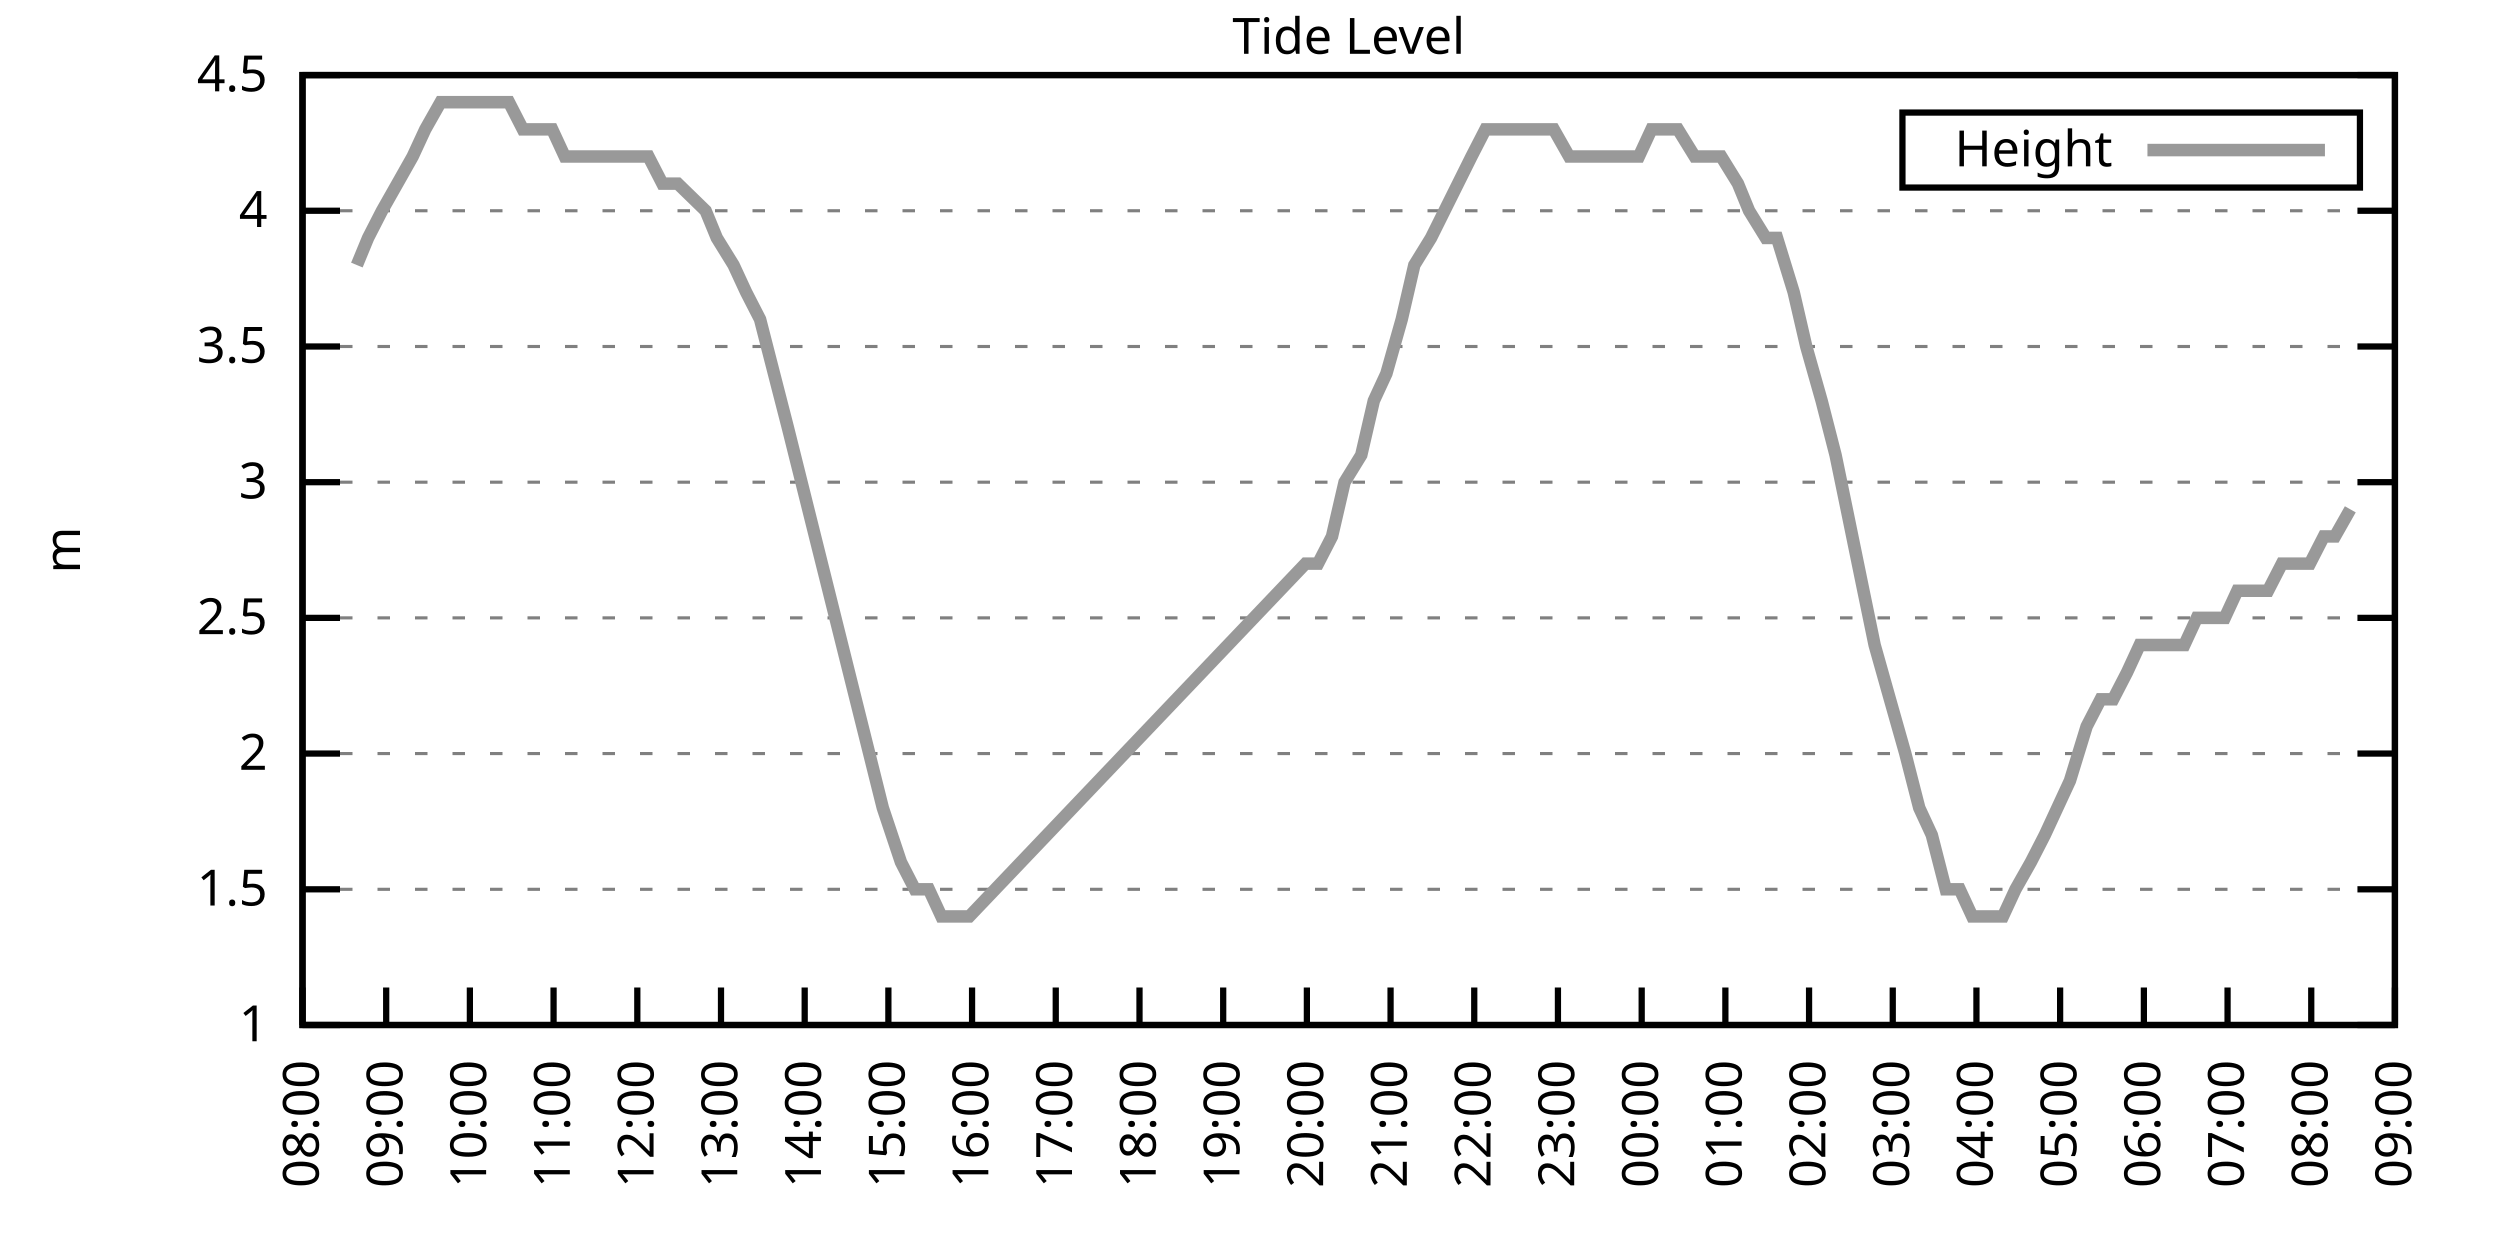
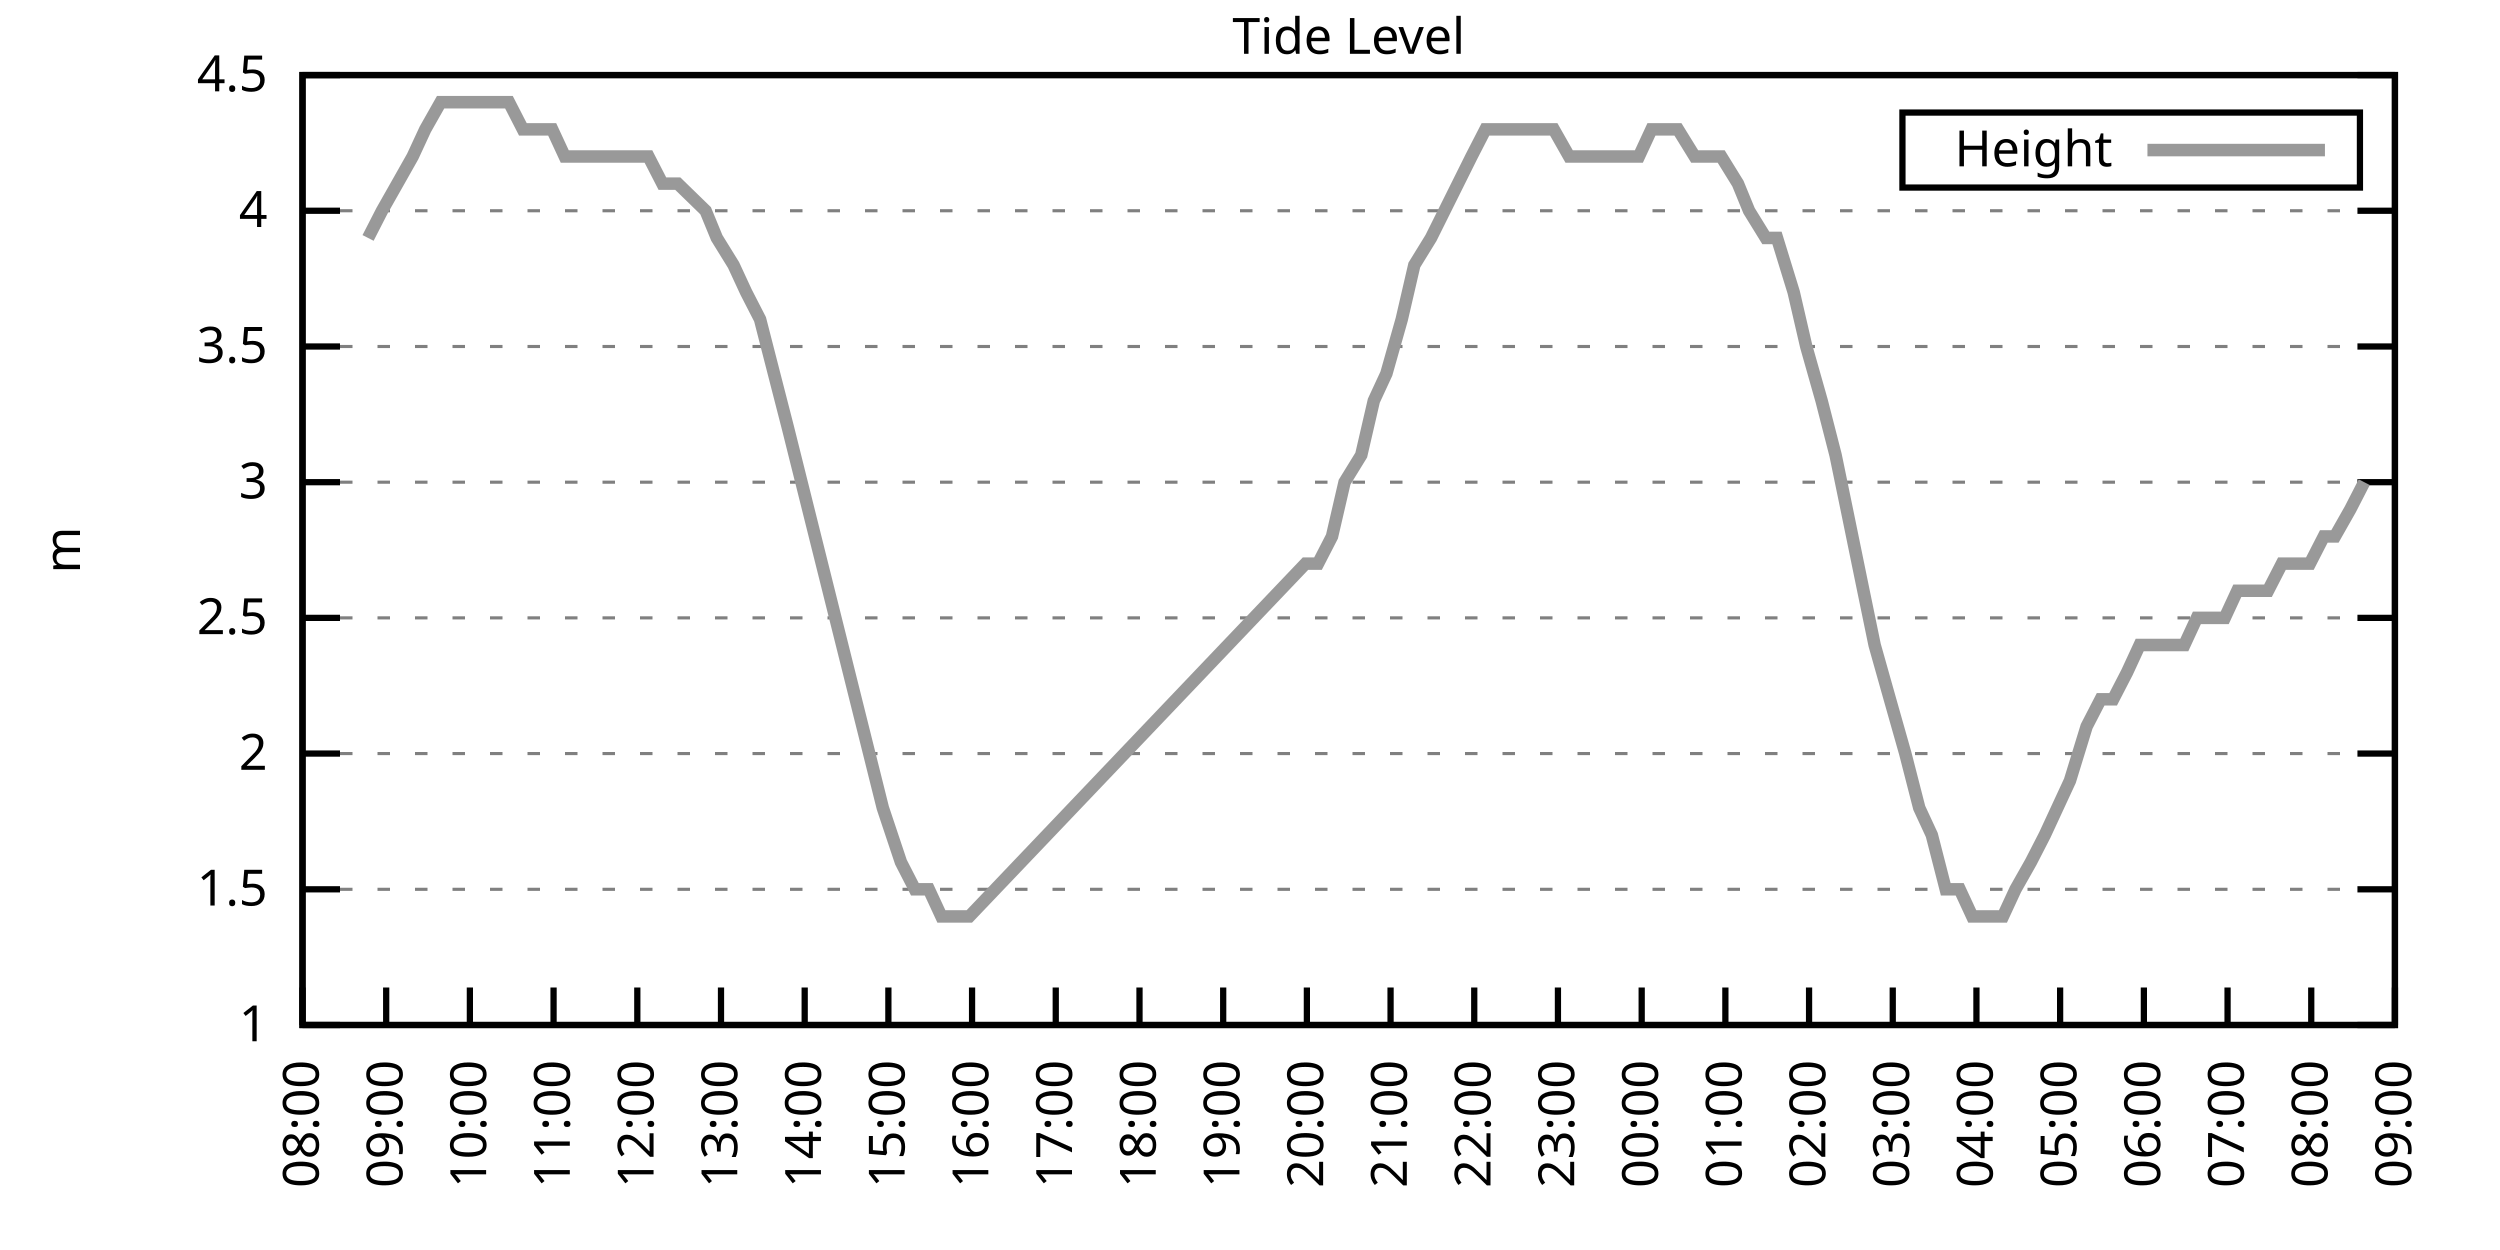
<svg xmlns="http://www.w3.org/2000/svg" xmlns:xlink="http://www.w3.org/1999/xlink" width="400" height="200" viewBox="0 0 400 200">
  <g id="gnuplot_canvas">
    <rect x="0" y="0" width="400" height="200" fill="none" />
    <defs>
      <circle id="gpDot" r="0.5" stroke-width="0.5" stroke="currentColor" />
      <path id="gpPt0" stroke-width="0.333" stroke="currentColor" d="M-1,0 h2 M0,-1 v2" />
      <path id="gpPt1" stroke-width="0.333" stroke="currentColor" d="M-1,-1 L1,1 M1,-1 L-1,1" />
      <path id="gpPt2" stroke-width="0.333" stroke="currentColor" d="M-1,0 L1,0 M0,-1 L0,1 M-1,-1 L1,1 M-1,1 L1,-1" />
      <rect id="gpPt3" stroke-width="0.333" stroke="currentColor" x="-1" y="-1" width="2" height="2" />
      <rect id="gpPt4" stroke-width="0.333" stroke="currentColor" fill="currentColor" x="-1" y="-1" width="2" height="2" />
      <circle id="gpPt5" stroke-width="0.333" stroke="currentColor" cx="0" cy="0" r="1" />
      <use xlink:href="#gpPt5" id="gpPt6" fill="currentColor" stroke="none" />
      <path id="gpPt7" stroke-width="0.333" stroke="currentColor" d="M0,-1.33 L-1.33,0.67 L1.33,0.67 z" />
      <use xlink:href="#gpPt7" id="gpPt8" fill="currentColor" stroke="none" />
      <use xlink:href="#gpPt7" id="gpPt9" stroke="currentColor" transform="rotate(180)" />
      <use xlink:href="#gpPt9" id="gpPt10" fill="currentColor" stroke="none" />
      <use xlink:href="#gpPt3" id="gpPt11" stroke="currentColor" transform="rotate(45)" />
      <use xlink:href="#gpPt11" id="gpPt12" fill="currentColor" stroke="none" />
      <path id="gpPt13" stroke-width="0.333" stroke="currentColor" d="M0,1.330 L1.265,0.411 L0.782,-1.067 L-0.782,-1.076 L-1.265,0.411 z" />
      <use xlink:href="#gpPt13" id="gpPt14" fill="currentColor" stroke="none" />
      <filter id="textbox" filterUnits="objectBoundingBox" x="0" y="0" height="1" width="1">
        <feFlood flood-color="white" flood-opacity="1" result="bgnd" />
        <feComposite in="SourceGraphic" in2="bgnd" operator="atop" />
      </filter>
      <filter id="greybox" filterUnits="objectBoundingBox" x="0" y="0" height="1" width="1">
        <feFlood flood-color="lightgrey" flood-opacity="1" result="grey" />
        <feComposite in="SourceGraphic" in2="grey" operator="atop" />
      </filter>
    </defs>
    <g fill="none" color="white" stroke="currentColor" stroke-width="1.00" stroke-linecap="butt" stroke-linejoin="miter">
</g>
    <g fill="none" color="black" stroke="currentColor" stroke-width="1.00" stroke-linecap="butt" stroke-linejoin="miter">
      <g stroke="none" shape-rendering="crispEdges">
        <polygon fill="rgb(255, 255, 255)" points="48.40,164.00 383.18,164.00 383.18,12.02 48.40,12.02 " />
      </g>
    </g>
    <g fill="none" color="black" stroke="currentColor" stroke-width="1.00" stroke-linecap="butt" stroke-linejoin="miter">
</g>
    <g fill="none" color="black" stroke="black" stroke-width="0.50" stroke-linecap="butt" stroke-linejoin="miter">
</g>
    <g fill="none" color="gray" stroke="currentColor" stroke-width="0.50" stroke-linecap="butt" stroke-linejoin="miter">
      <path stroke="gray" stroke-dasharray="2,4" class="gridline" d="M48.40,164.00 L383.19,164.00  " />
    </g>
    <g fill="none" color="gray" stroke="gray" stroke-width="1.00" stroke-linecap="butt" stroke-linejoin="miter">
</g>
    <g fill="none" color="black" stroke="currentColor" stroke-width="1.00" stroke-linecap="butt" stroke-linejoin="miter">
      <path stroke="black" d="M48.40,164.00 L54.40,164.00 M383.19,164.00 L377.19,164.00  " />
      <g transform="translate(42.80,166.60)" stroke="none" fill="black" font-family="Sans" font-size="8.00" text-anchor="end">
        <text>
          <tspan font-family="Sans"> 1</tspan>
        </text>
      </g>
    </g>
    <g fill="none" color="black" stroke="currentColor" stroke-width="1.00" stroke-linecap="butt" stroke-linejoin="miter">
</g>
    <g fill="none" color="black" stroke="black" stroke-width="0.50" stroke-linecap="butt" stroke-linejoin="miter">
</g>
    <g fill="none" color="gray" stroke="currentColor" stroke-width="0.50" stroke-linecap="butt" stroke-linejoin="miter">
      <path stroke="gray" stroke-dasharray="2,4" class="gridline" d="M48.40,142.29 L383.19,142.29  " />
    </g>
    <g fill="none" color="gray" stroke="gray" stroke-width="1.00" stroke-linecap="butt" stroke-linejoin="miter">
</g>
    <g fill="none" color="black" stroke="currentColor" stroke-width="1.00" stroke-linecap="butt" stroke-linejoin="miter">
      <path stroke="black" d="M48.40,142.29 L54.40,142.29 M383.19,142.29 L377.19,142.29  " />
      <g transform="translate(42.80,144.89)" stroke="none" fill="black" font-family="Sans" font-size="8.00" text-anchor="end">
        <text>
          <tspan font-family="Sans"> 1.5</tspan>
        </text>
      </g>
    </g>
    <g fill="none" color="black" stroke="currentColor" stroke-width="1.00" stroke-linecap="butt" stroke-linejoin="miter">
</g>
    <g fill="none" color="black" stroke="black" stroke-width="0.50" stroke-linecap="butt" stroke-linejoin="miter">
</g>
    <g fill="none" color="gray" stroke="currentColor" stroke-width="0.50" stroke-linecap="butt" stroke-linejoin="miter">
      <path stroke="gray" stroke-dasharray="2,4" class="gridline" d="M48.40,120.57 L383.19,120.57  " />
    </g>
    <g fill="none" color="gray" stroke="gray" stroke-width="1.00" stroke-linecap="butt" stroke-linejoin="miter">
</g>
    <g fill="none" color="black" stroke="currentColor" stroke-width="1.00" stroke-linecap="butt" stroke-linejoin="miter">
      <path stroke="black" d="M48.40,120.57 L54.40,120.57 M383.19,120.57 L377.19,120.57  " />
      <g transform="translate(42.80,123.17)" stroke="none" fill="black" font-family="Sans" font-size="8.00" text-anchor="end">
        <text>
          <tspan font-family="Sans"> 2</tspan>
        </text>
      </g>
    </g>
    <g fill="none" color="black" stroke="currentColor" stroke-width="1.00" stroke-linecap="butt" stroke-linejoin="miter">
</g>
    <g fill="none" color="black" stroke="black" stroke-width="0.50" stroke-linecap="butt" stroke-linejoin="miter">
</g>
    <g fill="none" color="gray" stroke="currentColor" stroke-width="0.50" stroke-linecap="butt" stroke-linejoin="miter">
      <path stroke="gray" stroke-dasharray="2,4" class="gridline" d="M48.40,98.86 L383.19,98.86  " />
    </g>
    <g fill="none" color="gray" stroke="gray" stroke-width="1.00" stroke-linecap="butt" stroke-linejoin="miter">
</g>
    <g fill="none" color="black" stroke="currentColor" stroke-width="1.00" stroke-linecap="butt" stroke-linejoin="miter">
      <path stroke="black" d="M48.40,98.86 L54.40,98.86 M383.19,98.86 L377.19,98.86  " />
      <g transform="translate(42.80,101.46)" stroke="none" fill="black" font-family="Sans" font-size="8.00" text-anchor="end">
        <text>
          <tspan font-family="Sans"> 2.5</tspan>
        </text>
      </g>
    </g>
    <g fill="none" color="black" stroke="currentColor" stroke-width="1.00" stroke-linecap="butt" stroke-linejoin="miter">
</g>
    <g fill="none" color="black" stroke="black" stroke-width="0.50" stroke-linecap="butt" stroke-linejoin="miter">
</g>
    <g fill="none" color="gray" stroke="currentColor" stroke-width="0.50" stroke-linecap="butt" stroke-linejoin="miter">
      <path stroke="gray" stroke-dasharray="2,4" class="gridline" d="M48.40,77.15 L383.19,77.15  " />
    </g>
    <g fill="none" color="gray" stroke="gray" stroke-width="1.00" stroke-linecap="butt" stroke-linejoin="miter">
</g>
    <g fill="none" color="black" stroke="currentColor" stroke-width="1.00" stroke-linecap="butt" stroke-linejoin="miter">
      <path stroke="black" d="M48.40,77.15 L54.40,77.15 M383.19,77.15 L377.19,77.15  " />
      <g transform="translate(42.80,79.75)" stroke="none" fill="black" font-family="Sans" font-size="8.00" text-anchor="end">
        <text>
          <tspan font-family="Sans"> 3</tspan>
        </text>
      </g>
    </g>
    <g fill="none" color="black" stroke="currentColor" stroke-width="1.00" stroke-linecap="butt" stroke-linejoin="miter">
</g>
    <g fill="none" color="black" stroke="black" stroke-width="0.50" stroke-linecap="butt" stroke-linejoin="miter">
</g>
    <g fill="none" color="gray" stroke="currentColor" stroke-width="0.50" stroke-linecap="butt" stroke-linejoin="miter">
      <path stroke="gray" stroke-dasharray="2,4" class="gridline" d="M48.40,55.44 L383.19,55.44  " />
    </g>
    <g fill="none" color="gray" stroke="gray" stroke-width="1.00" stroke-linecap="butt" stroke-linejoin="miter">
</g>
    <g fill="none" color="black" stroke="currentColor" stroke-width="1.00" stroke-linecap="butt" stroke-linejoin="miter">
      <path stroke="black" d="M48.40,55.44 L54.40,55.44 M383.19,55.44 L377.19,55.44  " />
      <g transform="translate(42.80,58.04)" stroke="none" fill="black" font-family="Sans" font-size="8.00" text-anchor="end">
        <text>
          <tspan font-family="Sans"> 3.5</tspan>
        </text>
      </g>
    </g>
    <g fill="none" color="black" stroke="currentColor" stroke-width="1.00" stroke-linecap="butt" stroke-linejoin="miter">
</g>
    <g fill="none" color="black" stroke="black" stroke-width="0.50" stroke-linecap="butt" stroke-linejoin="miter">
</g>
    <g fill="none" color="gray" stroke="currentColor" stroke-width="0.50" stroke-linecap="butt" stroke-linejoin="miter">
      <path stroke="gray" stroke-dasharray="2,4" class="gridline" d="M48.40,33.72 L383.19,33.72  " />
    </g>
    <g fill="none" color="gray" stroke="gray" stroke-width="1.00" stroke-linecap="butt" stroke-linejoin="miter">
</g>
    <g fill="none" color="black" stroke="currentColor" stroke-width="1.00" stroke-linecap="butt" stroke-linejoin="miter">
      <path stroke="black" d="M48.40,33.72 L54.40,33.72 M383.19,33.72 L377.19,33.72  " />
      <g transform="translate(42.80,36.32)" stroke="none" fill="black" font-family="Sans" font-size="8.00" text-anchor="end">
        <text>
          <tspan font-family="Sans"> 4</tspan>
        </text>
      </g>
    </g>
    <g fill="none" color="black" stroke="currentColor" stroke-width="1.00" stroke-linecap="butt" stroke-linejoin="miter">
</g>
    <g fill="none" color="black" stroke="black" stroke-width="0.50" stroke-linecap="butt" stroke-linejoin="miter">
</g>
    <g fill="none" color="gray" stroke="currentColor" stroke-width="0.50" stroke-linecap="butt" stroke-linejoin="miter">
      <path stroke="gray" stroke-dasharray="2,4" class="gridline" d="M48.40,12.01 L383.19,12.01  " />
    </g>
    <g fill="none" color="gray" stroke="gray" stroke-width="1.00" stroke-linecap="butt" stroke-linejoin="miter">
</g>
    <g fill="none" color="black" stroke="currentColor" stroke-width="1.00" stroke-linecap="butt" stroke-linejoin="miter">
      <path stroke="black" d="M48.40,12.01 L54.40,12.01 M383.19,12.01 L377.19,12.01  " />
      <g transform="translate(42.80,14.61)" stroke="none" fill="black" font-family="Sans" font-size="8.00" text-anchor="end">
        <text>
          <tspan font-family="Sans"> 4.5</tspan>
        </text>
      </g>
    </g>
    <g fill="none" color="black" stroke="currentColor" stroke-width="1.00" stroke-linecap="butt" stroke-linejoin="miter">
      <path stroke="black" d="M48.40,164.00 L48.40,158.00  " />
      <g transform="translate(51.00,169.60) rotate(270.00)" stroke="none" fill="black" font-family="Sans" font-size="8.00" text-anchor="end">
        <text>
          <tspan font-family="Sans">08:00</tspan>
        </text>
      </g>
    </g>
    <g fill="none" color="black" stroke="currentColor" stroke-width="1.00" stroke-linecap="butt" stroke-linejoin="miter">
      <path stroke="black" d="M61.79,164.00 L61.79,158.00  " />
      <g transform="translate(64.39,169.60) rotate(270.00)" stroke="none" fill="black" font-family="Sans" font-size="8.00" text-anchor="end">
        <text>
          <tspan font-family="Sans">09:00</tspan>
        </text>
      </g>
    </g>
    <g fill="none" color="black" stroke="currentColor" stroke-width="1.00" stroke-linecap="butt" stroke-linejoin="miter">
      <path stroke="black" d="M75.18,164.00 L75.18,158.00  " />
      <g transform="translate(77.78,169.60) rotate(270.00)" stroke="none" fill="black" font-family="Sans" font-size="8.00" text-anchor="end">
        <text>
          <tspan font-family="Sans">10:00</tspan>
        </text>
      </g>
    </g>
    <g fill="none" color="black" stroke="currentColor" stroke-width="1.00" stroke-linecap="butt" stroke-linejoin="miter">
      <path stroke="black" d="M88.57,164.00 L88.57,158.00  " />
      <g transform="translate(91.17,169.60) rotate(270.00)" stroke="none" fill="black" font-family="Sans" font-size="8.00" text-anchor="end">
        <text>
          <tspan font-family="Sans">11:00</tspan>
        </text>
      </g>
    </g>
    <g fill="none" color="black" stroke="currentColor" stroke-width="1.00" stroke-linecap="butt" stroke-linejoin="miter">
      <path stroke="black" d="M101.97,164.00 L101.97,158.00  " />
      <g transform="translate(104.57,169.60) rotate(270.00)" stroke="none" fill="black" font-family="Sans" font-size="8.00" text-anchor="end">
        <text>
          <tspan font-family="Sans">12:00</tspan>
        </text>
      </g>
    </g>
    <g fill="none" color="black" stroke="currentColor" stroke-width="1.00" stroke-linecap="butt" stroke-linejoin="miter">
      <path stroke="black" d="M115.36,164.00 L115.36,158.00  " />
      <g transform="translate(117.96,169.60) rotate(270.00)" stroke="none" fill="black" font-family="Sans" font-size="8.00" text-anchor="end">
        <text>
          <tspan font-family="Sans">13:00</tspan>
        </text>
      </g>
    </g>
    <g fill="none" color="black" stroke="currentColor" stroke-width="1.00" stroke-linecap="butt" stroke-linejoin="miter">
      <path stroke="black" d="M128.75,164.00 L128.75,158.00  " />
      <g transform="translate(131.35,169.60) rotate(270.00)" stroke="none" fill="black" font-family="Sans" font-size="8.00" text-anchor="end">
        <text>
          <tspan font-family="Sans">14:00</tspan>
        </text>
      </g>
    </g>
    <g fill="none" color="black" stroke="currentColor" stroke-width="1.00" stroke-linecap="butt" stroke-linejoin="miter">
      <path stroke="black" d="M142.14,164.00 L142.14,158.00  " />
      <g transform="translate(144.74,169.60) rotate(270.00)" stroke="none" fill="black" font-family="Sans" font-size="8.00" text-anchor="end">
        <text>
          <tspan font-family="Sans">15:00</tspan>
        </text>
      </g>
    </g>
    <g fill="none" color="black" stroke="currentColor" stroke-width="1.00" stroke-linecap="butt" stroke-linejoin="miter">
      <path stroke="black" d="M155.53,164.00 L155.53,158.00  " />
      <g transform="translate(158.13,169.60) rotate(270.00)" stroke="none" fill="black" font-family="Sans" font-size="8.00" text-anchor="end">
        <text>
          <tspan font-family="Sans">16:00</tspan>
        </text>
      </g>
    </g>
    <g fill="none" color="black" stroke="currentColor" stroke-width="1.00" stroke-linecap="butt" stroke-linejoin="miter">
      <path stroke="black" d="M168.92,164.00 L168.92,158.00  " />
      <g transform="translate(171.52,169.60) rotate(270.00)" stroke="none" fill="black" font-family="Sans" font-size="8.00" text-anchor="end">
        <text>
          <tspan font-family="Sans">17:00</tspan>
        </text>
      </g>
    </g>
    <g fill="none" color="black" stroke="currentColor" stroke-width="1.00" stroke-linecap="butt" stroke-linejoin="miter">
      <path stroke="black" d="M182.32,164.00 L182.32,158.00  " />
      <g transform="translate(184.92,169.60) rotate(270.00)" stroke="none" fill="black" font-family="Sans" font-size="8.00" text-anchor="end">
        <text>
          <tspan font-family="Sans">18:00</tspan>
        </text>
      </g>
    </g>
    <g fill="none" color="black" stroke="currentColor" stroke-width="1.00" stroke-linecap="butt" stroke-linejoin="miter">
      <path stroke="black" d="M195.71,164.00 L195.71,158.00  " />
      <g transform="translate(198.31,169.60) rotate(270.00)" stroke="none" fill="black" font-family="Sans" font-size="8.00" text-anchor="end">
        <text>
          <tspan font-family="Sans">19:00</tspan>
        </text>
      </g>
    </g>
    <g fill="none" color="black" stroke="currentColor" stroke-width="1.00" stroke-linecap="butt" stroke-linejoin="miter">
      <path stroke="black" d="M209.10,164.00 L209.10,158.00  " />
      <g transform="translate(211.70,169.60) rotate(270.00)" stroke="none" fill="black" font-family="Sans" font-size="8.00" text-anchor="end">
        <text>
          <tspan font-family="Sans">20:00</tspan>
        </text>
      </g>
    </g>
    <g fill="none" color="black" stroke="currentColor" stroke-width="1.00" stroke-linecap="butt" stroke-linejoin="miter">
      <path stroke="black" d="M222.49,164.00 L222.49,158.00  " />
      <g transform="translate(225.09,169.60) rotate(270.00)" stroke="none" fill="black" font-family="Sans" font-size="8.00" text-anchor="end">
        <text>
          <tspan font-family="Sans">21:00</tspan>
        </text>
      </g>
    </g>
    <g fill="none" color="black" stroke="currentColor" stroke-width="1.00" stroke-linecap="butt" stroke-linejoin="miter">
      <path stroke="black" d="M235.88,164.00 L235.88,158.00  " />
      <g transform="translate(238.48,169.60) rotate(270.00)" stroke="none" fill="black" font-family="Sans" font-size="8.00" text-anchor="end">
        <text>
          <tspan font-family="Sans">22:00</tspan>
        </text>
      </g>
    </g>
    <g fill="none" color="black" stroke="currentColor" stroke-width="1.00" stroke-linecap="butt" stroke-linejoin="miter">
      <path stroke="black" d="M249.27,164.00 L249.27,158.00  " />
      <g transform="translate(251.87,169.60) rotate(270.00)" stroke="none" fill="black" font-family="Sans" font-size="8.00" text-anchor="end">
        <text>
          <tspan font-family="Sans">23:00</tspan>
        </text>
      </g>
    </g>
    <g fill="none" color="black" stroke="currentColor" stroke-width="1.00" stroke-linecap="butt" stroke-linejoin="miter">
      <path stroke="black" d="M262.67,164.00 L262.67,158.00  " />
      <g transform="translate(265.27,169.60) rotate(270.00)" stroke="none" fill="black" font-family="Sans" font-size="8.00" text-anchor="end">
        <text>
          <tspan font-family="Sans">00:00</tspan>
        </text>
      </g>
    </g>
    <g fill="none" color="black" stroke="currentColor" stroke-width="1.00" stroke-linecap="butt" stroke-linejoin="miter">
      <path stroke="black" d="M276.06,164.00 L276.06,158.00  " />
      <g transform="translate(278.66,169.60) rotate(270.00)" stroke="none" fill="black" font-family="Sans" font-size="8.00" text-anchor="end">
        <text>
          <tspan font-family="Sans">01:00</tspan>
        </text>
      </g>
    </g>
    <g fill="none" color="black" stroke="currentColor" stroke-width="1.00" stroke-linecap="butt" stroke-linejoin="miter">
      <path stroke="black" d="M289.45,164.00 L289.45,158.00  " />
      <g transform="translate(292.05,169.60) rotate(270.00)" stroke="none" fill="black" font-family="Sans" font-size="8.00" text-anchor="end">
        <text>
          <tspan font-family="Sans">02:00</tspan>
        </text>
      </g>
    </g>
    <g fill="none" color="black" stroke="currentColor" stroke-width="1.00" stroke-linecap="butt" stroke-linejoin="miter">
      <path stroke="black" d="M302.84,164.00 L302.84,158.00  " />
      <g transform="translate(305.44,169.60) rotate(270.00)" stroke="none" fill="black" font-family="Sans" font-size="8.00" text-anchor="end">
        <text>
          <tspan font-family="Sans">03:00</tspan>
        </text>
      </g>
    </g>
    <g fill="none" color="black" stroke="currentColor" stroke-width="1.00" stroke-linecap="butt" stroke-linejoin="miter">
      <path stroke="black" d="M316.23,164.00 L316.23,158.00  " />
      <g transform="translate(318.83,169.60) rotate(270.00)" stroke="none" fill="black" font-family="Sans" font-size="8.00" text-anchor="end">
        <text>
          <tspan font-family="Sans">04:00</tspan>
        </text>
      </g>
    </g>
    <g fill="none" color="black" stroke="currentColor" stroke-width="1.00" stroke-linecap="butt" stroke-linejoin="miter">
      <path stroke="black" d="M329.62,164.00 L329.62,158.00  " />
      <g transform="translate(332.22,169.60) rotate(270.00)" stroke="none" fill="black" font-family="Sans" font-size="8.00" text-anchor="end">
        <text>
          <tspan font-family="Sans">05:00</tspan>
        </text>
      </g>
    </g>
    <g fill="none" color="black" stroke="currentColor" stroke-width="1.00" stroke-linecap="butt" stroke-linejoin="miter">
      <path stroke="black" d="M343.02,164.00 L343.02,158.00  " />
      <g transform="translate(345.62,169.60) rotate(270.00)" stroke="none" fill="black" font-family="Sans" font-size="8.00" text-anchor="end">
        <text>
          <tspan font-family="Sans">06:00</tspan>
        </text>
      </g>
    </g>
    <g fill="none" color="black" stroke="currentColor" stroke-width="1.00" stroke-linecap="butt" stroke-linejoin="miter">
      <path stroke="black" d="M356.41,164.00 L356.41,158.00  " />
      <g transform="translate(359.01,169.60) rotate(270.00)" stroke="none" fill="black" font-family="Sans" font-size="8.00" text-anchor="end">
        <text>
          <tspan font-family="Sans">07:00</tspan>
        </text>
      </g>
    </g>
    <g fill="none" color="black" stroke="currentColor" stroke-width="1.00" stroke-linecap="butt" stroke-linejoin="miter">
      <path stroke="black" d="M369.80,164.00 L369.80,158.00  " />
      <g transform="translate(372.40,169.60) rotate(270.00)" stroke="none" fill="black" font-family="Sans" font-size="8.00" text-anchor="end">
        <text>
          <tspan font-family="Sans">08:00</tspan>
        </text>
      </g>
    </g>
    <g fill="none" color="black" stroke="currentColor" stroke-width="1.00" stroke-linecap="butt" stroke-linejoin="miter">
      <path stroke="black" d="M383.19,164.00 L383.19,158.00  " />
      <g transform="translate(385.79,169.60) rotate(270.00)" stroke="none" fill="black" font-family="Sans" font-size="8.00" text-anchor="end">
        <text>
          <tspan font-family="Sans">09:00</tspan>
        </text>
      </g>
    </g>
    <g fill="none" color="black" stroke="currentColor" stroke-width="1.00" stroke-linecap="butt" stroke-linejoin="miter">
</g>
    <g fill="none" color="black" stroke="currentColor" stroke-width="1.00" stroke-linecap="butt" stroke-linejoin="miter">
      <path stroke="black" d="M48.40,12.01 L48.40,164.00 L383.19,164.00 L383.19,12.01 L48.40,12.01 Z  " />
    </g>
    <g fill="none" color="black" stroke="currentColor" stroke-width="1.00" stroke-linecap="butt" stroke-linejoin="miter">
</g>
    <g fill="none" color="black" stroke="currentColor" stroke-width="1.00" stroke-linecap="butt" stroke-linejoin="miter">
      <path stroke="black" d="M304.39,30.01 L304.39,18.01 L377.59,18.01 L377.59,30.01 L304.39,30.01 Z  " />
    </g>
    <g id="Tide_level_plot_1">
      <g fill="none" color="white" stroke="black" stroke-width="2.00" stroke-linecap="butt" stroke-linejoin="miter">
</g>
      <g fill="none" color="black" stroke="currentColor" stroke-width="2.00" stroke-linecap="butt" stroke-linejoin="miter">
        <g transform="translate(337.99,26.61)" stroke="none" fill="black" font-family="Sans" font-size="8.00" text-anchor="end">
          <text>
            <tspan font-family="Sans">Height</tspan>
          </text>
        </g>
      </g>
      <g fill="none" color="black" stroke="currentColor" stroke-width="2.00" stroke-linecap="butt" stroke-linejoin="miter">
-         <path stroke="rgb(153, 153, 153)" d="M343.59,24.01 L371.99,24.01 M57.10,42.41 L58.89,38.07 L61.12,33.72 L63.58,29.38 L66.03,25.04 L68.04,20.70   L70.50,16.35 L72.50,16.35 L74.96,16.35 L77.19,16.35 L79.42,16.35 L81.43,16.35 L83.66,20.70 L86.12,20.70   L88.35,20.70 L90.36,25.04 L92.82,25.04 L94.82,25.04 L96.83,25.04 L99.06,25.04 L101.52,25.04 L103.75,25.04   L105.98,29.38 L108.44,29.38 L112.90,33.72 L114.69,38.07 L117.37,42.41 L119.38,46.75 L121.61,51.09 L123.84,59.78   L126.07,68.46 L141.25,129.26 L144.15,137.94 L146.38,142.29 L148.61,142.29 L150.62,146.63 L152.85,146.63 L155.09,146.63   L208.88,90.18 L210.88,90.18 L213.12,85.83 L215.13,77.15 L217.80,72.81 L219.81,64.12 L221.82,59.78 L224.28,51.09   L226.29,42.41 L228.96,38.07 L235.44,25.04 L237.67,20.70 L239.90,20.70 L242.13,20.70 L244.59,20.70 L246.82,20.70   L248.60,20.70 L251.06,25.04 L253.51,25.04 L255.75,25.04 L257.98,25.04 L259.99,25.04 L262.22,25.04 L264.23,20.70   L266.46,20.70 L268.47,20.70 L271.15,25.04 L273.60,25.04 L275.39,25.04 L278.07,29.38 L279.85,33.72 L282.53,38.07   L284.32,38.07 L286.99,46.75 L289.00,55.44 L291.46,64.12 L293.69,72.81 L295.48,81.49 L298.15,94.52 L299.94,103.20   L302.39,111.89 L304.85,120.57 L307.08,129.26 L309.09,133.60 L311.32,142.29 L313.55,142.29 L315.56,146.63 L318.24,146.63   L320.47,146.63 L322.48,142.29 L324.94,137.94 L327.17,133.60 L329.18,129.26 L331.19,124.92 L333.86,116.23 L336.10,111.89   L338.10,111.89 L340.34,107.55 L342.35,103.20 L344.80,103.20 L347.26,103.20 L349.49,103.20 L351.50,98.86 L353.73,98.86   L355.96,98.86 L357.97,94.52 L360.65,94.52 L362.88,94.52 L365.11,90.18 L367.12,90.18 L369.58,90.18 L371.81,85.83   L373.59,85.83 L376.05,81.49  " />
+         <path stroke="rgb(153, 153, 153)" d="M343.59,24.01 L371.99,24.01 M58.89,38.07 L61.12,33.72 L63.58,29.38 L66.03,25.04 L68.04,20.70 L70.50,16.35   L72.50,16.35 L74.96,16.35 L77.19,16.35 L79.42,16.35 L81.43,16.35 L83.66,20.70 L86.12,20.70 L88.35,20.70   L90.36,25.04 L92.82,25.04 L94.82,25.04 L96.83,25.04 L99.06,25.04 L101.52,25.04 L103.75,25.04 L105.98,29.38   L108.44,29.38 L112.90,33.72 L114.69,38.07 L117.37,42.41 L119.38,46.75 L121.61,51.09 L123.84,59.78 L126.07,68.46   L141.25,129.26 L144.15,137.94 L146.38,142.29 L148.61,142.29 L150.62,146.63 L152.85,146.63 L155.09,146.63 L208.88,90.18   L210.88,90.18 L213.12,85.83 L215.13,77.15 L217.80,72.81 L219.81,64.12 L221.82,59.78 L224.28,51.09 L226.29,42.41   L228.96,38.07 L235.44,25.04 L237.67,20.70 L239.90,20.70 L242.13,20.70 L244.59,20.70 L246.82,20.70 L248.60,20.70   L251.06,25.04 L253.51,25.04 L255.75,25.04 L257.98,25.04 L259.99,25.04 L262.22,25.04 L264.23,20.70 L266.46,20.70   L268.47,20.70 L271.15,25.04 L273.60,25.04 L275.39,25.04 L278.07,29.38 L279.85,33.72 L282.53,38.07 L284.32,38.07   L286.99,46.75 L289.00,55.44 L291.46,64.12 L293.69,72.81 L295.48,81.49 L298.15,94.52 L299.94,103.20 L302.39,111.89   L304.85,120.57 L307.08,129.26 L309.09,133.60 L311.32,142.29 L313.55,142.29 L315.56,146.63 L318.24,146.63 L320.47,146.63   L322.48,142.29 L324.94,137.94 L327.17,133.60 L329.18,129.26 L331.19,124.92 L333.86,116.23 L336.10,111.89 L338.10,111.89   L340.34,107.55 L342.35,103.20 L344.80,103.20 L347.26,103.20 L349.49,103.20 L351.50,98.86 L353.73,98.86 L355.96,98.86   L357.97,94.52 L360.65,94.52 L362.88,94.52 L365.11,90.18 L367.12,90.18 L369.58,90.18 L371.81,85.83 L373.59,85.83   L376.05,81.49 L378.28,77.15  " />
      </g>
    </g>
    <g fill="none" color="black" stroke="currentColor" stroke-width="2.00" stroke-linecap="butt" stroke-linejoin="miter">
</g>
    <g fill="none" color="black" stroke="black" stroke-width="1.00" stroke-linecap="butt" stroke-linejoin="miter">
</g>
    <g fill="none" color="black" stroke="currentColor" stroke-width="1.00" stroke-linecap="butt" stroke-linejoin="miter">
      <path stroke="black" d="M48.40,12.01 L48.40,164.00 L383.19,164.00 L383.19,12.01 L48.40,12.01 Z  " />
      <g transform="translate(12.80,88.01) rotate(270.00)" stroke="none" fill="black" font-family="Sans" font-size="8.00" text-anchor="middle">
        <text>
          <tspan font-family="Sans">m</tspan>
        </text>
      </g>
    </g>
    <g fill="none" color="black" stroke="currentColor" stroke-width="1.00" stroke-linecap="butt" stroke-linejoin="miter">
</g>
    <g fill="none" color="black" stroke="currentColor" stroke-width="1.00" stroke-linecap="butt" stroke-linejoin="miter">
      <g transform="translate(215.79,8.61)" stroke="none" fill="black" font-family="Sans" font-size="8.00" text-anchor="middle">
        <text>
          <tspan font-family="Sans">Tide Level</tspan>
        </text>
      </g>
    </g>
    <g fill="none" color="black" stroke="currentColor" stroke-width="1.00" stroke-linecap="butt" stroke-linejoin="miter">
</g>
  </g>
</svg>
